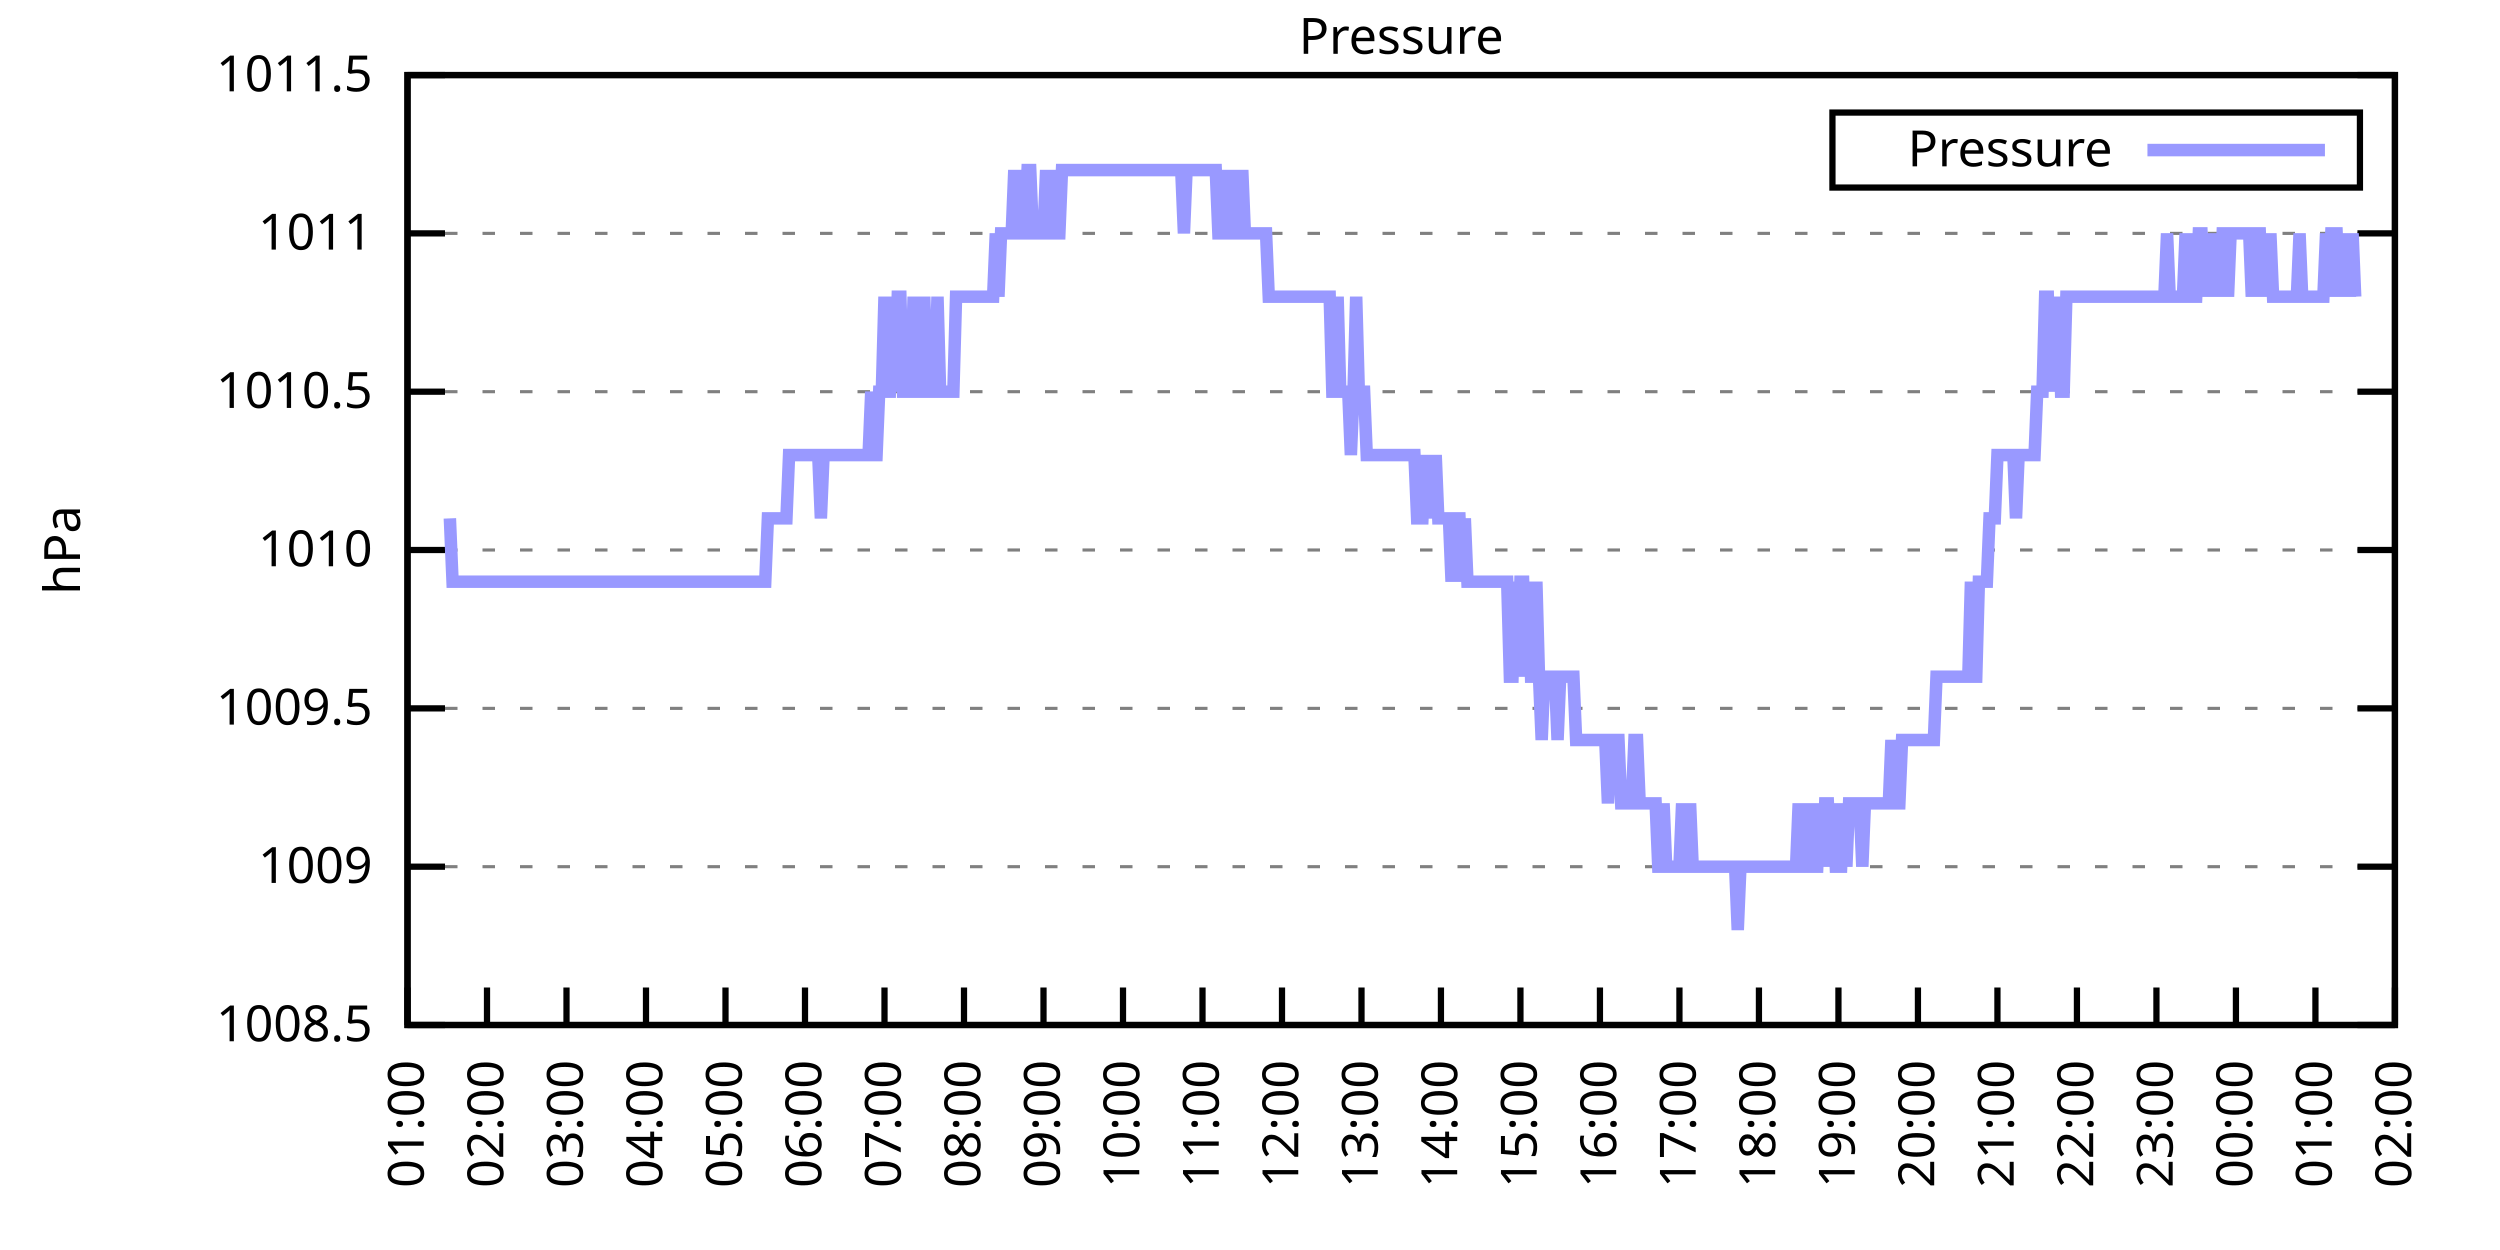
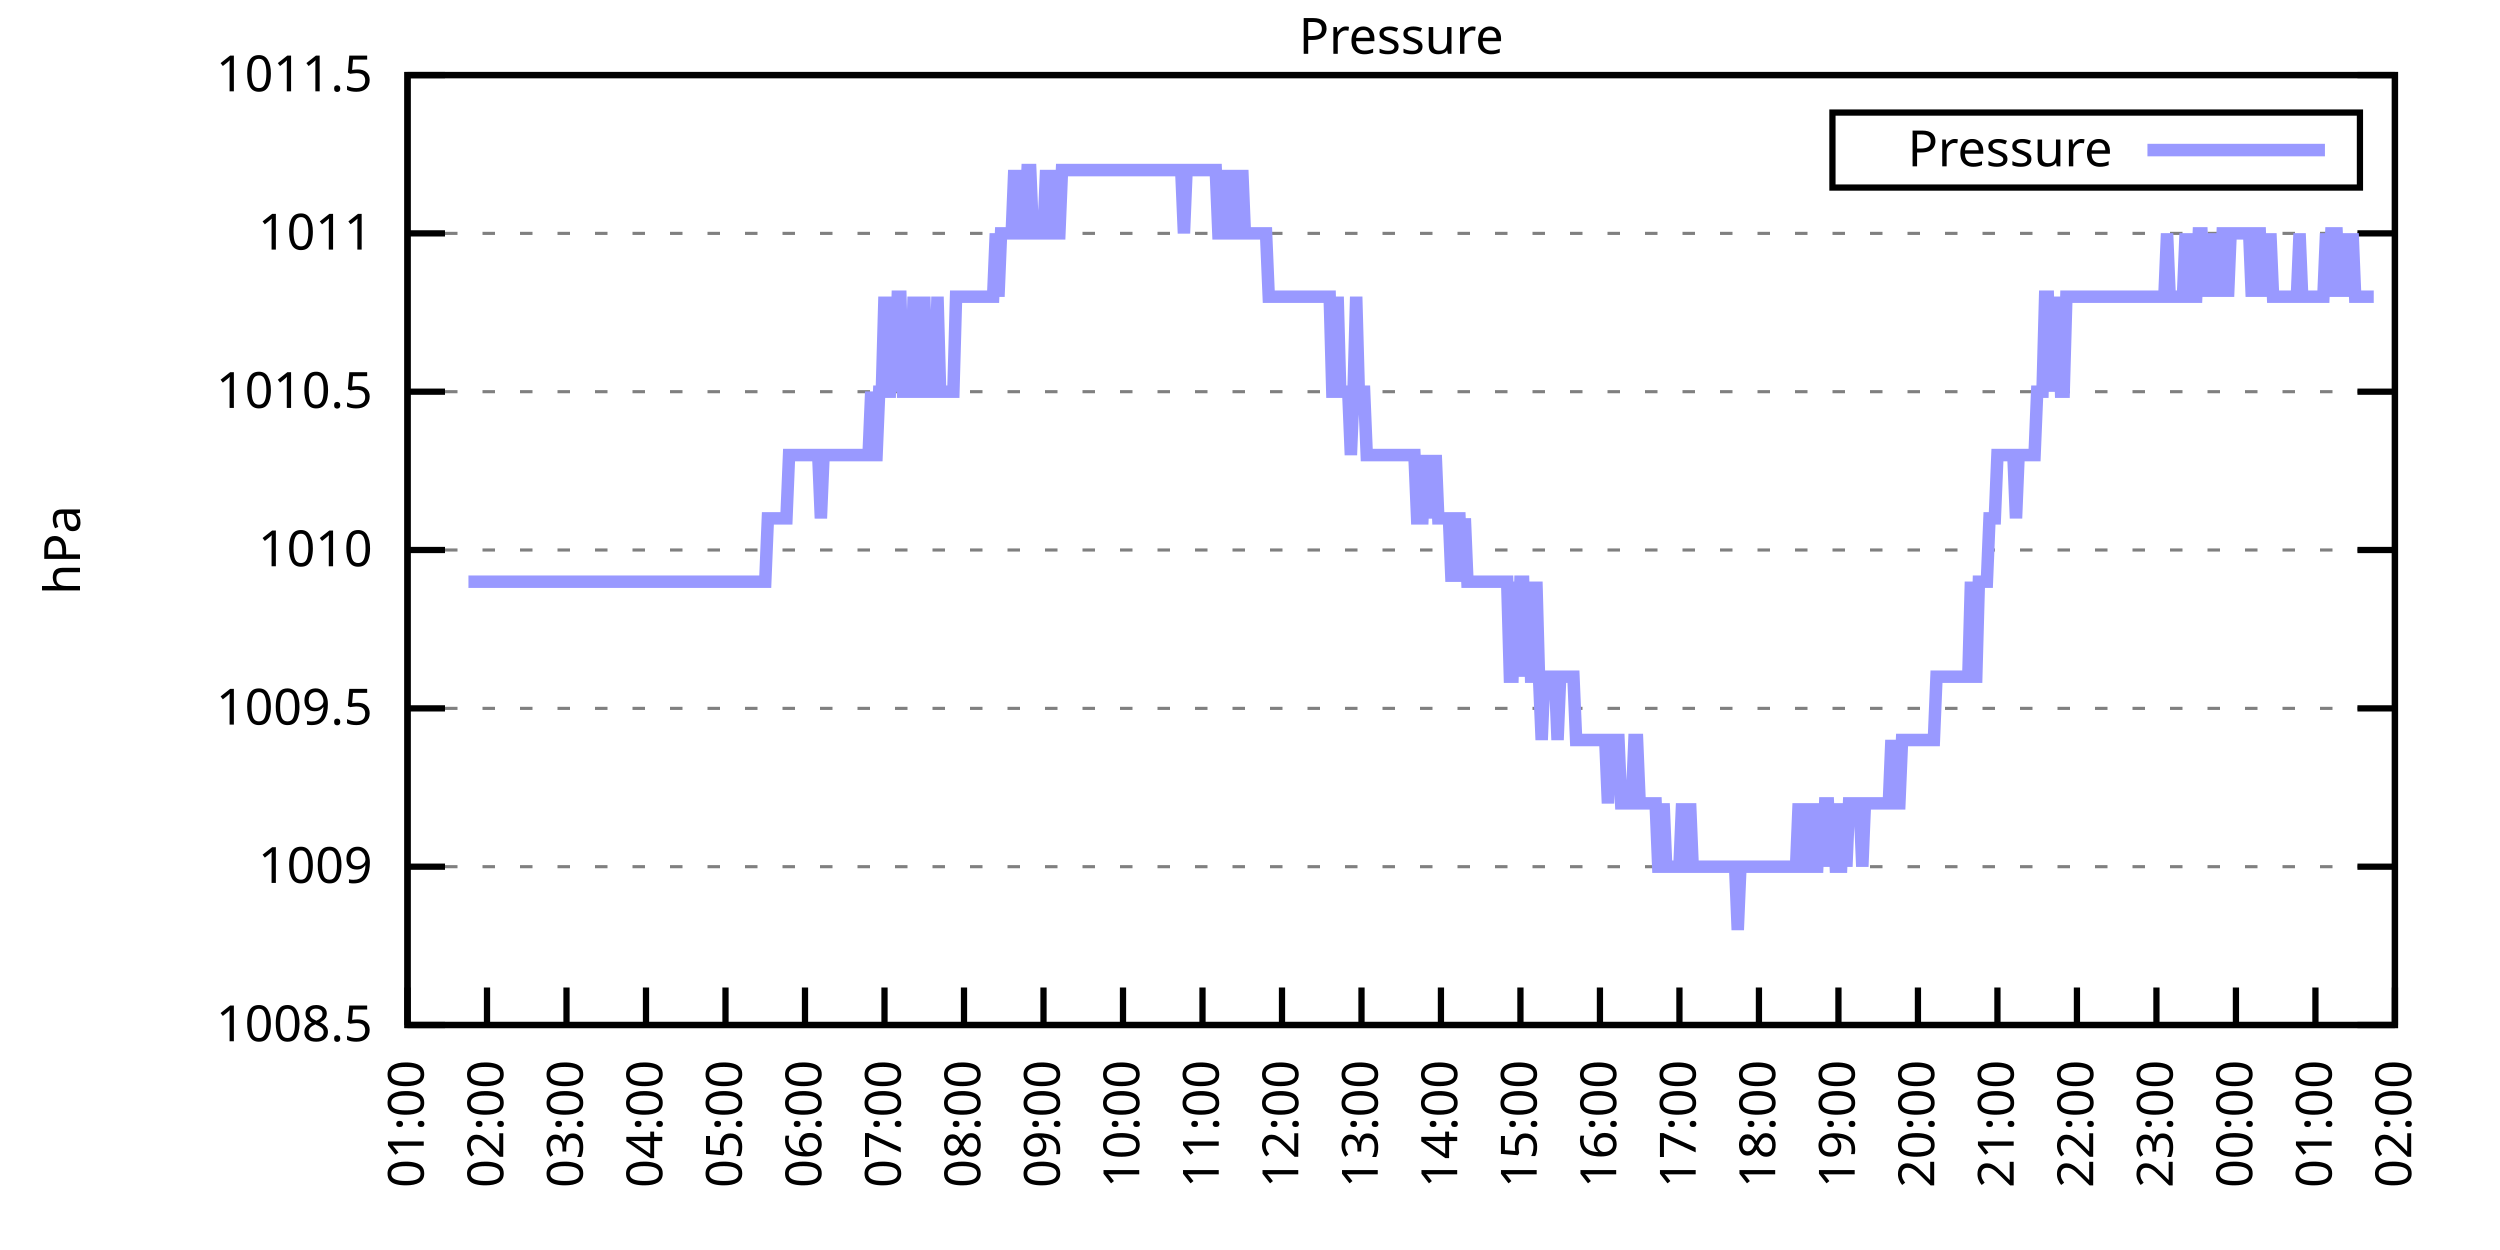
<svg xmlns="http://www.w3.org/2000/svg" xmlns:xlink="http://www.w3.org/1999/xlink" width="400" height="200" viewBox="0 0 400 200">
  <g id="gnuplot_canvas">
    <rect x="0" y="0" width="400" height="200" fill="none" />
    <defs>
      <circle id="gpDot" r="0.5" stroke-width="0.5" stroke="currentColor" />
      <path id="gpPt0" stroke-width="0.333" stroke="currentColor" d="M-1,0 h2 M0,-1 v2" />
      <path id="gpPt1" stroke-width="0.333" stroke="currentColor" d="M-1,-1 L1,1 M1,-1 L-1,1" />
      <path id="gpPt2" stroke-width="0.333" stroke="currentColor" d="M-1,0 L1,0 M0,-1 L0,1 M-1,-1 L1,1 M-1,1 L1,-1" />
      <rect id="gpPt3" stroke-width="0.333" stroke="currentColor" x="-1" y="-1" width="2" height="2" />
      <rect id="gpPt4" stroke-width="0.333" stroke="currentColor" fill="currentColor" x="-1" y="-1" width="2" height="2" />
      <circle id="gpPt5" stroke-width="0.333" stroke="currentColor" cx="0" cy="0" r="1" />
      <use xlink:href="#gpPt5" id="gpPt6" fill="currentColor" stroke="none" />
      <path id="gpPt7" stroke-width="0.333" stroke="currentColor" d="M0,-1.33 L-1.33,0.67 L1.33,0.67 z" />
      <use xlink:href="#gpPt7" id="gpPt8" fill="currentColor" stroke="none" />
      <use xlink:href="#gpPt7" id="gpPt9" stroke="currentColor" transform="rotate(180)" />
      <use xlink:href="#gpPt9" id="gpPt10" fill="currentColor" stroke="none" />
      <use xlink:href="#gpPt3" id="gpPt11" stroke="currentColor" transform="rotate(45)" />
      <use xlink:href="#gpPt11" id="gpPt12" fill="currentColor" stroke="none" />
      <path id="gpPt13" stroke-width="0.333" stroke="currentColor" d="M0,1.330 L1.265,0.411 L0.782,-1.067 L-0.782,-1.076 L-1.265,0.411 z" />
      <use xlink:href="#gpPt13" id="gpPt14" fill="currentColor" stroke="none" />
      <filter id="textbox" filterUnits="objectBoundingBox" x="0" y="0" height="1" width="1">
        <feFlood flood-color="white" flood-opacity="1" result="bgnd" />
        <feComposite in="SourceGraphic" in2="bgnd" operator="atop" />
      </filter>
      <filter id="greybox" filterUnits="objectBoundingBox" x="0" y="0" height="1" width="1">
        <feFlood flood-color="lightgrey" flood-opacity="1" result="grey" />
        <feComposite in="SourceGraphic" in2="grey" operator="atop" />
      </filter>
    </defs>
    <g fill="none" color="white" stroke="currentColor" stroke-width="1.00" stroke-linecap="butt" stroke-linejoin="miter">
</g>
    <g fill="none" color="black" stroke="currentColor" stroke-width="1.00" stroke-linecap="butt" stroke-linejoin="miter">
      <g stroke="none" shape-rendering="crispEdges">
        <polygon fill="rgb(255, 255, 255)" points="65.20,164.00 383.18,164.00 383.18,12.02 65.20,12.02 " />
      </g>
    </g>
    <g fill="none" color="black" stroke="currentColor" stroke-width="1.00" stroke-linecap="butt" stroke-linejoin="miter">
</g>
    <g fill="none" color="black" stroke="black" stroke-width="0.50" stroke-linecap="butt" stroke-linejoin="miter">
</g>
    <g fill="none" color="gray" stroke="currentColor" stroke-width="0.50" stroke-linecap="butt" stroke-linejoin="miter">
      <path stroke="gray" stroke-dasharray="2,4" class="gridline" d="M65.20,164.00 L383.19,164.00  " />
    </g>
    <g fill="none" color="gray" stroke="gray" stroke-width="1.00" stroke-linecap="butt" stroke-linejoin="miter">
</g>
    <g fill="none" color="black" stroke="currentColor" stroke-width="1.00" stroke-linecap="butt" stroke-linejoin="miter">
      <path stroke="black" d="M65.20,164.00 L71.20,164.00 M383.19,164.00 L377.19,164.00  " />
      <g transform="translate(59.60,166.60)" stroke="none" fill="black" font-family="Sans" font-size="8.00" text-anchor="end">
        <text>
          <tspan font-family="Sans"> 1008.5</tspan>
        </text>
      </g>
    </g>
    <g fill="none" color="black" stroke="currentColor" stroke-width="1.00" stroke-linecap="butt" stroke-linejoin="miter">
</g>
    <g fill="none" color="black" stroke="black" stroke-width="0.50" stroke-linecap="butt" stroke-linejoin="miter">
</g>
    <g fill="none" color="gray" stroke="currentColor" stroke-width="0.50" stroke-linecap="butt" stroke-linejoin="miter">
      <path stroke="gray" stroke-dasharray="2,4" class="gridline" d="M65.20,138.67 L383.19,138.67  " />
    </g>
    <g fill="none" color="gray" stroke="gray" stroke-width="1.00" stroke-linecap="butt" stroke-linejoin="miter">
</g>
    <g fill="none" color="black" stroke="currentColor" stroke-width="1.00" stroke-linecap="butt" stroke-linejoin="miter">
      <path stroke="black" d="M65.20,138.67 L71.20,138.67 M383.19,138.67 L377.19,138.67  " />
      <g transform="translate(59.60,141.27)" stroke="none" fill="black" font-family="Sans" font-size="8.00" text-anchor="end">
        <text>
          <tspan font-family="Sans"> 1009</tspan>
        </text>
      </g>
    </g>
    <g fill="none" color="black" stroke="currentColor" stroke-width="1.00" stroke-linecap="butt" stroke-linejoin="miter">
</g>
    <g fill="none" color="black" stroke="black" stroke-width="0.50" stroke-linecap="butt" stroke-linejoin="miter">
</g>
    <g fill="none" color="gray" stroke="currentColor" stroke-width="0.50" stroke-linecap="butt" stroke-linejoin="miter">
      <path stroke="gray" stroke-dasharray="2,4" class="gridline" d="M65.20,113.34 L383.19,113.34  " />
    </g>
    <g fill="none" color="gray" stroke="gray" stroke-width="1.00" stroke-linecap="butt" stroke-linejoin="miter">
</g>
    <g fill="none" color="black" stroke="currentColor" stroke-width="1.00" stroke-linecap="butt" stroke-linejoin="miter">
      <path stroke="black" d="M65.20,113.34 L71.20,113.34 M383.19,113.34 L377.19,113.34  " />
      <g transform="translate(59.60,115.94)" stroke="none" fill="black" font-family="Sans" font-size="8.00" text-anchor="end">
        <text>
          <tspan font-family="Sans"> 1009.5</tspan>
        </text>
      </g>
    </g>
    <g fill="none" color="black" stroke="currentColor" stroke-width="1.00" stroke-linecap="butt" stroke-linejoin="miter">
</g>
    <g fill="none" color="black" stroke="black" stroke-width="0.50" stroke-linecap="butt" stroke-linejoin="miter">
</g>
    <g fill="none" color="gray" stroke="currentColor" stroke-width="0.50" stroke-linecap="butt" stroke-linejoin="miter">
      <path stroke="gray" stroke-dasharray="2,4" class="gridline" d="M65.20,88.00 L383.19,88.00  " />
    </g>
    <g fill="none" color="gray" stroke="gray" stroke-width="1.00" stroke-linecap="butt" stroke-linejoin="miter">
</g>
    <g fill="none" color="black" stroke="currentColor" stroke-width="1.00" stroke-linecap="butt" stroke-linejoin="miter">
      <path stroke="black" d="M65.20,88.00 L71.20,88.00 M383.19,88.00 L377.19,88.00  " />
      <g transform="translate(59.60,90.60)" stroke="none" fill="black" font-family="Sans" font-size="8.00" text-anchor="end">
        <text>
          <tspan font-family="Sans"> 1010</tspan>
        </text>
      </g>
    </g>
    <g fill="none" color="black" stroke="currentColor" stroke-width="1.00" stroke-linecap="butt" stroke-linejoin="miter">
</g>
    <g fill="none" color="black" stroke="black" stroke-width="0.50" stroke-linecap="butt" stroke-linejoin="miter">
</g>
    <g fill="none" color="gray" stroke="currentColor" stroke-width="0.50" stroke-linecap="butt" stroke-linejoin="miter">
      <path stroke="gray" stroke-dasharray="2,4" class="gridline" d="M65.20,62.67 L383.19,62.67  " />
    </g>
    <g fill="none" color="gray" stroke="gray" stroke-width="1.00" stroke-linecap="butt" stroke-linejoin="miter">
</g>
    <g fill="none" color="black" stroke="currentColor" stroke-width="1.00" stroke-linecap="butt" stroke-linejoin="miter">
      <path stroke="black" d="M65.20,62.67 L71.20,62.67 M383.19,62.67 L377.19,62.67  " />
      <g transform="translate(59.60,65.27)" stroke="none" fill="black" font-family="Sans" font-size="8.00" text-anchor="end">
        <text>
          <tspan font-family="Sans"> 1010.5</tspan>
        </text>
      </g>
    </g>
    <g fill="none" color="black" stroke="currentColor" stroke-width="1.00" stroke-linecap="butt" stroke-linejoin="miter">
</g>
    <g fill="none" color="black" stroke="black" stroke-width="0.50" stroke-linecap="butt" stroke-linejoin="miter">
</g>
    <g fill="none" color="gray" stroke="currentColor" stroke-width="0.50" stroke-linecap="butt" stroke-linejoin="miter">
      <path stroke="gray" stroke-dasharray="2,4" class="gridline" d="M65.20,37.34 L383.19,37.34  " />
    </g>
    <g fill="none" color="gray" stroke="gray" stroke-width="1.00" stroke-linecap="butt" stroke-linejoin="miter">
</g>
    <g fill="none" color="black" stroke="currentColor" stroke-width="1.00" stroke-linecap="butt" stroke-linejoin="miter">
      <path stroke="black" d="M65.20,37.34 L71.20,37.34 M383.19,37.34 L377.19,37.34  " />
      <g transform="translate(59.60,39.94)" stroke="none" fill="black" font-family="Sans" font-size="8.00" text-anchor="end">
        <text>
          <tspan font-family="Sans"> 1011</tspan>
        </text>
      </g>
    </g>
    <g fill="none" color="black" stroke="currentColor" stroke-width="1.00" stroke-linecap="butt" stroke-linejoin="miter">
</g>
    <g fill="none" color="black" stroke="black" stroke-width="0.50" stroke-linecap="butt" stroke-linejoin="miter">
</g>
    <g fill="none" color="gray" stroke="currentColor" stroke-width="0.50" stroke-linecap="butt" stroke-linejoin="miter">
      <path stroke="gray" stroke-dasharray="2,4" class="gridline" d="M65.20,12.01 L383.19,12.01  " />
    </g>
    <g fill="none" color="gray" stroke="gray" stroke-width="1.00" stroke-linecap="butt" stroke-linejoin="miter">
</g>
    <g fill="none" color="black" stroke="currentColor" stroke-width="1.00" stroke-linecap="butt" stroke-linejoin="miter">
      <path stroke="black" d="M65.20,12.01 L71.20,12.01 M383.19,12.01 L377.19,12.01  " />
      <g transform="translate(59.60,14.61)" stroke="none" fill="black" font-family="Sans" font-size="8.00" text-anchor="end">
        <text>
          <tspan font-family="Sans"> 1011.5</tspan>
        </text>
      </g>
    </g>
    <g fill="none" color="black" stroke="currentColor" stroke-width="1.00" stroke-linecap="butt" stroke-linejoin="miter">
      <path stroke="black" d="M65.20,164.00 L65.20,158.00  " />
      <g transform="translate(67.80,169.60) rotate(270.00)" stroke="none" fill="black" font-family="Sans" font-size="8.00" text-anchor="end">
        <text>
          <tspan font-family="Sans">01:00</tspan>
        </text>
      </g>
    </g>
    <g fill="none" color="black" stroke="currentColor" stroke-width="1.00" stroke-linecap="butt" stroke-linejoin="miter">
      <path stroke="black" d="M77.92,164.00 L77.92,158.00  " />
      <g transform="translate(80.52,169.60) rotate(270.00)" stroke="none" fill="black" font-family="Sans" font-size="8.00" text-anchor="end">
        <text>
          <tspan font-family="Sans">02:00</tspan>
        </text>
      </g>
    </g>
    <g fill="none" color="black" stroke="currentColor" stroke-width="1.00" stroke-linecap="butt" stroke-linejoin="miter">
      <path stroke="black" d="M90.64,164.00 L90.64,158.00  " />
      <g transform="translate(93.24,169.60) rotate(270.00)" stroke="none" fill="black" font-family="Sans" font-size="8.00" text-anchor="end">
        <text>
          <tspan font-family="Sans">03:00</tspan>
        </text>
      </g>
    </g>
    <g fill="none" color="black" stroke="currentColor" stroke-width="1.00" stroke-linecap="butt" stroke-linejoin="miter">
      <path stroke="black" d="M103.36,164.00 L103.36,158.00  " />
      <g transform="translate(105.96,169.60) rotate(270.00)" stroke="none" fill="black" font-family="Sans" font-size="8.00" text-anchor="end">
        <text>
          <tspan font-family="Sans">04:00</tspan>
        </text>
      </g>
    </g>
    <g fill="none" color="black" stroke="currentColor" stroke-width="1.00" stroke-linecap="butt" stroke-linejoin="miter">
      <path stroke="black" d="M116.08,164.00 L116.08,158.00  " />
      <g transform="translate(118.68,169.60) rotate(270.00)" stroke="none" fill="black" font-family="Sans" font-size="8.00" text-anchor="end">
        <text>
          <tspan font-family="Sans">05:00</tspan>
        </text>
      </g>
    </g>
    <g fill="none" color="black" stroke="currentColor" stroke-width="1.00" stroke-linecap="butt" stroke-linejoin="miter">
      <path stroke="black" d="M128.80,164.00 L128.80,158.00  " />
      <g transform="translate(131.40,169.60) rotate(270.00)" stroke="none" fill="black" font-family="Sans" font-size="8.00" text-anchor="end">
        <text>
          <tspan font-family="Sans">06:00</tspan>
        </text>
      </g>
    </g>
    <g fill="none" color="black" stroke="currentColor" stroke-width="1.00" stroke-linecap="butt" stroke-linejoin="miter">
      <path stroke="black" d="M141.52,164.00 L141.52,158.00  " />
      <g transform="translate(144.12,169.60) rotate(270.00)" stroke="none" fill="black" font-family="Sans" font-size="8.00" text-anchor="end">
        <text>
          <tspan font-family="Sans">07:00</tspan>
        </text>
      </g>
    </g>
    <g fill="none" color="black" stroke="currentColor" stroke-width="1.00" stroke-linecap="butt" stroke-linejoin="miter">
      <path stroke="black" d="M154.24,164.00 L154.24,158.00  " />
      <g transform="translate(156.84,169.60) rotate(270.00)" stroke="none" fill="black" font-family="Sans" font-size="8.00" text-anchor="end">
        <text>
          <tspan font-family="Sans">08:00</tspan>
        </text>
      </g>
    </g>
    <g fill="none" color="black" stroke="currentColor" stroke-width="1.00" stroke-linecap="butt" stroke-linejoin="miter">
      <path stroke="black" d="M166.96,164.00 L166.96,158.00  " />
      <g transform="translate(169.56,169.60) rotate(270.00)" stroke="none" fill="black" font-family="Sans" font-size="8.00" text-anchor="end">
        <text>
          <tspan font-family="Sans">09:00</tspan>
        </text>
      </g>
    </g>
    <g fill="none" color="black" stroke="currentColor" stroke-width="1.00" stroke-linecap="butt" stroke-linejoin="miter">
      <path stroke="black" d="M179.68,164.00 L179.68,158.00  " />
      <g transform="translate(182.28,169.60) rotate(270.00)" stroke="none" fill="black" font-family="Sans" font-size="8.00" text-anchor="end">
        <text>
          <tspan font-family="Sans">10:00</tspan>
        </text>
      </g>
    </g>
    <g fill="none" color="black" stroke="currentColor" stroke-width="1.00" stroke-linecap="butt" stroke-linejoin="miter">
      <path stroke="black" d="M192.40,164.00 L192.40,158.00  " />
      <g transform="translate(195.00,169.60) rotate(270.00)" stroke="none" fill="black" font-family="Sans" font-size="8.00" text-anchor="end">
        <text>
          <tspan font-family="Sans">11:00</tspan>
        </text>
      </g>
    </g>
    <g fill="none" color="black" stroke="currentColor" stroke-width="1.00" stroke-linecap="butt" stroke-linejoin="miter">
      <path stroke="black" d="M205.12,164.00 L205.12,158.00  " />
      <g transform="translate(207.72,169.60) rotate(270.00)" stroke="none" fill="black" font-family="Sans" font-size="8.00" text-anchor="end">
        <text>
          <tspan font-family="Sans">12:00</tspan>
        </text>
      </g>
    </g>
    <g fill="none" color="black" stroke="currentColor" stroke-width="1.00" stroke-linecap="butt" stroke-linejoin="miter">
      <path stroke="black" d="M217.84,164.00 L217.84,158.00  " />
      <g transform="translate(220.44,169.60) rotate(270.00)" stroke="none" fill="black" font-family="Sans" font-size="8.00" text-anchor="end">
        <text>
          <tspan font-family="Sans">13:00</tspan>
        </text>
      </g>
    </g>
    <g fill="none" color="black" stroke="currentColor" stroke-width="1.00" stroke-linecap="butt" stroke-linejoin="miter">
      <path stroke="black" d="M230.55,164.00 L230.55,158.00  " />
      <g transform="translate(233.15,169.60) rotate(270.00)" stroke="none" fill="black" font-family="Sans" font-size="8.00" text-anchor="end">
        <text>
          <tspan font-family="Sans">14:00</tspan>
        </text>
      </g>
    </g>
    <g fill="none" color="black" stroke="currentColor" stroke-width="1.00" stroke-linecap="butt" stroke-linejoin="miter">
      <path stroke="black" d="M243.27,164.00 L243.27,158.00  " />
      <g transform="translate(245.87,169.60) rotate(270.00)" stroke="none" fill="black" font-family="Sans" font-size="8.00" text-anchor="end">
        <text>
          <tspan font-family="Sans">15:00</tspan>
        </text>
      </g>
    </g>
    <g fill="none" color="black" stroke="currentColor" stroke-width="1.00" stroke-linecap="butt" stroke-linejoin="miter">
      <path stroke="black" d="M255.99,164.00 L255.99,158.00  " />
      <g transform="translate(258.59,169.60) rotate(270.00)" stroke="none" fill="black" font-family="Sans" font-size="8.00" text-anchor="end">
        <text>
          <tspan font-family="Sans">16:00</tspan>
        </text>
      </g>
    </g>
    <g fill="none" color="black" stroke="currentColor" stroke-width="1.00" stroke-linecap="butt" stroke-linejoin="miter">
      <path stroke="black" d="M268.71,164.00 L268.71,158.00  " />
      <g transform="translate(271.31,169.60) rotate(270.00)" stroke="none" fill="black" font-family="Sans" font-size="8.00" text-anchor="end">
        <text>
          <tspan font-family="Sans">17:00</tspan>
        </text>
      </g>
    </g>
    <g fill="none" color="black" stroke="currentColor" stroke-width="1.00" stroke-linecap="butt" stroke-linejoin="miter">
      <path stroke="black" d="M281.43,164.00 L281.43,158.00  " />
      <g transform="translate(284.03,169.60) rotate(270.00)" stroke="none" fill="black" font-family="Sans" font-size="8.00" text-anchor="end">
        <text>
          <tspan font-family="Sans">18:00</tspan>
        </text>
      </g>
    </g>
    <g fill="none" color="black" stroke="currentColor" stroke-width="1.00" stroke-linecap="butt" stroke-linejoin="miter">
      <path stroke="black" d="M294.15,164.00 L294.15,158.00  " />
      <g transform="translate(296.75,169.60) rotate(270.00)" stroke="none" fill="black" font-family="Sans" font-size="8.00" text-anchor="end">
        <text>
          <tspan font-family="Sans">19:00</tspan>
        </text>
      </g>
    </g>
    <g fill="none" color="black" stroke="currentColor" stroke-width="1.00" stroke-linecap="butt" stroke-linejoin="miter">
      <path stroke="black" d="M306.87,164.00 L306.87,158.00  " />
      <g transform="translate(309.47,169.60) rotate(270.00)" stroke="none" fill="black" font-family="Sans" font-size="8.00" text-anchor="end">
        <text>
          <tspan font-family="Sans">20:00</tspan>
        </text>
      </g>
    </g>
    <g fill="none" color="black" stroke="currentColor" stroke-width="1.00" stroke-linecap="butt" stroke-linejoin="miter">
      <path stroke="black" d="M319.59,164.00 L319.59,158.00  " />
      <g transform="translate(322.19,169.60) rotate(270.00)" stroke="none" fill="black" font-family="Sans" font-size="8.00" text-anchor="end">
        <text>
          <tspan font-family="Sans">21:00</tspan>
        </text>
      </g>
    </g>
    <g fill="none" color="black" stroke="currentColor" stroke-width="1.00" stroke-linecap="butt" stroke-linejoin="miter">
      <path stroke="black" d="M332.31,164.00 L332.31,158.00  " />
      <g transform="translate(334.91,169.60) rotate(270.00)" stroke="none" fill="black" font-family="Sans" font-size="8.00" text-anchor="end">
        <text>
          <tspan font-family="Sans">22:00</tspan>
        </text>
      </g>
    </g>
    <g fill="none" color="black" stroke="currentColor" stroke-width="1.00" stroke-linecap="butt" stroke-linejoin="miter">
      <path stroke="black" d="M345.03,164.00 L345.03,158.00  " />
      <g transform="translate(347.63,169.60) rotate(270.00)" stroke="none" fill="black" font-family="Sans" font-size="8.00" text-anchor="end">
        <text>
          <tspan font-family="Sans">23:00</tspan>
        </text>
      </g>
    </g>
    <g fill="none" color="black" stroke="currentColor" stroke-width="1.00" stroke-linecap="butt" stroke-linejoin="miter">
      <path stroke="black" d="M357.75,164.00 L357.75,158.00  " />
      <g transform="translate(360.35,169.60) rotate(270.00)" stroke="none" fill="black" font-family="Sans" font-size="8.00" text-anchor="end">
        <text>
          <tspan font-family="Sans">00:00</tspan>
        </text>
      </g>
    </g>
    <g fill="none" color="black" stroke="currentColor" stroke-width="1.00" stroke-linecap="butt" stroke-linejoin="miter">
      <path stroke="black" d="M370.47,164.00 L370.47,158.00  " />
      <g transform="translate(373.07,169.60) rotate(270.00)" stroke="none" fill="black" font-family="Sans" font-size="8.00" text-anchor="end">
        <text>
          <tspan font-family="Sans">01:00</tspan>
        </text>
      </g>
    </g>
    <g fill="none" color="black" stroke="currentColor" stroke-width="1.00" stroke-linecap="butt" stroke-linejoin="miter">
      <path stroke="black" d="M383.19,164.00 L383.19,158.00  " />
      <g transform="translate(385.79,169.60) rotate(270.00)" stroke="none" fill="black" font-family="Sans" font-size="8.00" text-anchor="end">
        <text>
          <tspan font-family="Sans">02:00</tspan>
        </text>
      </g>
    </g>
    <g fill="none" color="black" stroke="currentColor" stroke-width="1.00" stroke-linecap="butt" stroke-linejoin="miter">
</g>
    <g fill="none" color="black" stroke="currentColor" stroke-width="1.00" stroke-linecap="butt" stroke-linejoin="miter">
      <path stroke="black" d="M65.20,12.01 L65.20,164.00 L383.19,164.00 L383.19,12.01 L65.20,12.01 Z  " />
    </g>
    <g fill="none" color="black" stroke="currentColor" stroke-width="1.00" stroke-linecap="butt" stroke-linejoin="miter">
</g>
    <g fill="none" color="black" stroke="currentColor" stroke-width="1.00" stroke-linecap="butt" stroke-linejoin="miter">
      <path stroke="black" d="M293.19,30.01 L293.19,18.01 L377.59,18.01 L377.59,30.01 L293.19,30.01 Z  " />
    </g>
    <g id="Pressure_plot_1">
      <g fill="none" color="white" stroke="black" stroke-width="2.00" stroke-linecap="butt" stroke-linejoin="miter">
</g>
      <g fill="none" color="black" stroke="currentColor" stroke-width="2.00" stroke-linecap="butt" stroke-linejoin="miter">
        <g transform="translate(337.99,26.61)" stroke="none" fill="black" font-family="Sans" font-size="8.00" text-anchor="end">
          <text>
            <tspan font-family="Sans">Pressure</tspan>
          </text>
        </g>
      </g>
      <g fill="none" color="black" stroke="currentColor" stroke-width="2.00" stroke-linecap="butt" stroke-linejoin="miter">
-         <path stroke="rgb(153, 153, 255)" d="M343.59,24.01 L371.99,24.01 M71.98,82.94 L72.41,93.07 L72.83,93.07 L73.26,93.07 L73.68,93.07 L74.10,93.07   L74.53,93.07 L74.95,93.07 L75.38,93.07 L75.80,93.07 L76.22,93.07 L76.65,93.07 L77.07,93.07 L77.50,93.07   L77.92,93.07 L78.34,93.07 L78.77,93.07 L79.19,93.07 L79.62,93.07 L80.04,93.07 L80.46,93.07 L80.89,93.07   L81.31,93.07 L81.74,93.07 L82.16,93.07 L82.58,93.07 L83.01,93.07 L83.43,93.07 L83.86,93.07 L84.28,93.07   L84.70,93.07 L85.13,93.07 L85.55,93.07 L85.98,93.07 L86.40,93.07 L86.82,93.07 L87.25,93.07 L87.67,93.07   L88.10,93.07 L88.52,93.07 L88.94,93.07 L89.37,93.07 L89.79,93.07 L90.22,93.07 L90.64,93.07 L91.06,93.07   L91.49,93.07 L91.91,93.07 L92.34,93.07 L92.76,93.07 L93.18,93.07 L93.61,93.07 L94.03,93.07 L94.46,93.07   L94.88,93.07 L95.30,93.07 L95.73,93.07 L96.15,93.07 L96.58,93.07 L97.00,93.07 L97.42,93.07 L97.85,93.07   L98.27,93.07 L98.69,93.07 L99.12,93.07 L99.54,93.07 L99.97,93.07 L100.39,93.07 L100.81,93.07 L101.24,93.07   L101.66,93.07 L102.09,93.07 L102.51,93.07 L102.93,93.07 L103.36,93.07 L103.78,93.07 L104.21,93.07 L104.63,93.07   L105.05,93.07 L105.48,93.07 L105.90,93.07 L106.33,93.07 L106.75,93.07 L107.17,93.07 L107.60,93.07 L108.02,93.07   L108.45,93.07 L108.87,93.07 L109.29,93.07 L109.72,93.07 L110.14,93.07 L110.57,93.07 L110.99,93.07 L111.41,93.07   L111.84,93.07 L112.26,93.07 L112.69,93.07 L113.11,93.07 L113.53,93.07 L113.96,93.07 L114.38,93.07 L114.81,93.07   L115.23,93.07 L115.65,93.07 L116.08,93.07 L116.50,93.07 L116.93,93.07 L117.35,93.07 L117.77,93.07 L118.20,93.07   L118.62,93.07 L119.05,93.07 L119.47,93.07 L119.89,93.07 L120.32,93.07 L120.74,93.07 L121.17,93.07 L121.59,93.07   L122.01,93.07 L122.44,93.07 L122.86,82.94 L123.29,82.94 L123.71,82.94 L124.13,82.94 L124.56,82.94 L124.98,82.94   L125.41,82.94 L125.83,82.94 L126.25,72.81 L126.68,72.81 L127.10,72.81 L127.53,72.81 L127.95,72.81 L128.37,72.81   L128.80,72.81 L129.22,72.81 L129.65,72.81 L130.07,72.81 L130.49,72.81 L130.92,72.81 L131.34,82.94 L131.77,72.81   L132.19,72.81 L132.61,72.81 L133.04,72.81 L133.46,72.81 L133.89,72.81 L134.31,72.81 L134.73,72.81 L135.16,72.81   L135.58,72.81 L136.01,72.81 L136.43,72.81 L136.85,72.81 L137.28,72.81 L137.70,72.81 L138.13,72.81 L138.55,72.81   L138.97,72.81 L139.40,62.67 L139.82,72.81 L140.25,72.81 L140.67,62.67 L141.09,62.67 L141.52,47.47 L141.94,62.67   L142.37,62.67 L142.79,47.47 L143.21,62.67 L143.64,47.47 L144.06,47.47 L144.49,62.67 L144.91,62.67 L145.33,62.67   L145.76,62.67 L146.18,47.47 L146.61,62.67 L147.03,62.67 L147.45,62.67 L147.88,47.47 L148.30,62.67 L148.73,62.67   L149.15,62.67 L149.57,62.67 L150.00,47.47 L150.42,62.67 L150.85,62.67 L151.27,62.67 L151.69,62.67 L152.12,62.67   L152.54,62.67 L152.97,47.47 L153.39,47.47 L153.81,47.47 L154.24,47.47 L154.66,47.47 L155.09,47.47 L155.51,47.47   L155.93,47.47 L156.36,47.47 L156.78,47.47 L157.21,47.47 L157.63,47.47 L158.05,47.47 L158.48,47.47 L158.90,47.47   L159.33,37.34 L159.75,47.47 L160.17,37.34 L160.60,37.34 L161.02,37.34 L161.44,37.34 L161.87,37.34 L162.29,27.21   L162.72,37.34 L163.14,27.21 L163.56,37.34 L163.99,37.34 L164.41,27.21 L164.84,27.21 L165.26,37.34 L165.68,37.34   L166.11,37.34 L166.53,37.34 L166.96,37.34 L167.38,27.21 L167.80,37.34 L168.23,37.34 L168.65,27.21 L169.08,37.34   L169.50,37.34 L169.92,27.21 L170.35,27.21 L170.77,27.21 L171.20,27.21 L171.62,27.21 L172.04,27.21 L172.47,27.21   L172.89,27.21 L173.32,27.21 L173.74,27.21 L174.16,27.21 L174.59,27.21 L175.01,27.21 L175.44,27.21 L175.86,27.21   L176.28,27.21 L176.71,27.21 L177.13,27.21 L177.56,27.21 L177.98,27.21 L178.40,27.21 L178.83,27.21 L179.25,27.21   L179.68,27.21 L180.10,27.21 L180.52,27.21 L180.95,27.21 L181.37,27.21 L181.80,27.21 L182.22,27.21 L182.64,27.21   L183.07,27.21 L183.49,27.21 L183.92,27.21 L184.34,27.21 L184.76,27.21 L185.19,27.21 L185.61,27.21 L186.04,27.21   L186.46,27.21 L186.88,27.21 L187.31,27.21 L187.73,27.21 L188.16,27.21 L188.58,27.21 L189.00,27.21 L189.43,37.34   L189.85,27.21 L190.28,27.21 L190.70,27.21 L191.12,27.21 L191.55,27.21 L191.97,27.21 L192.40,27.21 L192.82,27.21   L193.24,27.21 L193.67,27.21 L194.09,27.21 L194.52,27.21 L194.94,37.34 L195.36,37.34 L195.79,37.34 L196.21,27.21   L196.64,37.34 L197.06,37.34 L197.48,27.21 L197.91,37.34 L198.33,37.34 L198.76,27.21 L199.18,37.34 L199.60,37.34   L200.03,37.34 L200.45,37.34 L200.88,37.34 L201.30,37.34 L201.72,37.34 L202.15,37.34 L202.57,37.34 L203.00,47.47   L203.42,47.47 L203.84,47.47 L204.27,47.47 L204.69,47.47 L205.12,47.47 L205.54,47.47 L205.96,47.47 L206.39,47.47   L206.81,47.47 L207.24,47.47 L207.66,47.47 L208.08,47.47 L208.51,47.47 L208.93,47.47 L209.36,47.47 L209.78,47.47   L210.20,47.47 L210.63,47.47 L211.05,47.47 L211.48,47.47 L211.90,47.47 L212.32,47.47 L212.75,47.47 L213.17,62.67   L213.60,62.67 L214.02,47.47 L214.44,62.67 L214.87,62.67 L215.29,62.67 L215.72,62.67 L216.14,72.81 L216.56,62.67   L216.99,47.47 L217.41,62.67 L217.84,62.67 L218.26,62.67 L218.68,72.81 L219.11,72.81 L219.53,72.81 L219.96,72.81   L220.38,72.81 L220.80,72.81 L221.23,72.81 L221.65,72.81 L222.08,72.81 L222.50,72.81 L222.92,72.81 L223.35,72.81   L223.77,72.81 L224.20,72.81 L224.62,72.81 L225.04,72.81 L225.47,72.81 L225.89,72.81 L226.31,72.81 L226.74,82.94   L227.16,82.94 L227.59,82.94 L228.01,72.81 L228.43,82.94 L228.86,72.81 L229.28,82.94 L229.71,72.81 L230.13,82.94   L230.55,82.94 L230.98,82.94 L231.40,82.94 L231.83,82.94 L232.25,93.07 L232.67,82.94 L233.10,82.94 L233.52,82.94   L233.95,93.07 L234.37,82.94 L234.79,93.07 L235.22,93.07 L235.64,93.07 L236.07,93.07 L236.49,93.07 L236.91,93.07   L237.34,93.07 L237.76,93.07 L238.19,93.07 L238.61,93.07 L239.03,93.07 L239.46,93.07 L239.88,93.07 L240.31,93.07   L240.73,93.07 L241.15,93.07 L241.58,108.27 L242.00,108.27 L242.43,93.07 L242.85,108.27 L243.27,93.07 L243.70,93.07   L244.12,108.27 L244.55,93.07 L244.97,108.27 L245.39,108.27 L245.82,93.07 L246.24,108.27 L246.67,118.40 L247.09,108.27   L247.51,108.27 L247.94,108.27 L248.36,108.27 L248.79,108.27 L249.21,118.40 L249.63,108.27 L250.06,108.27 L250.48,108.27   L250.91,108.27 L251.33,108.27 L251.75,108.27 L252.18,118.40 L252.60,118.40 L253.03,118.40 L253.45,118.40 L253.87,118.40   L254.30,118.40 L254.72,118.40 L255.15,118.40 L255.57,118.40 L255.99,118.40 L256.42,118.40 L256.84,118.40 L257.27,128.54   L257.69,118.40 L258.11,118.40 L258.54,118.40 L258.96,118.40 L259.39,128.54 L259.81,128.54 L260.23,128.54 L260.66,128.54   L261.08,128.54 L261.51,118.40 L261.93,118.40 L262.35,128.54 L262.78,128.54 L263.20,128.54 L263.63,128.54 L264.05,128.54   L264.47,128.54 L264.90,128.54 L265.32,138.67 L265.75,138.67 L266.17,128.54 L266.59,138.67 L267.02,138.67 L267.44,138.67   L267.87,138.67 L268.29,138.67 L268.71,138.67 L269.14,128.54 L269.56,138.67 L269.99,138.67 L270.41,128.54 L270.83,138.67   L271.26,138.67 L271.68,138.67 L272.11,138.67 L272.53,138.67 L272.95,138.67 L273.38,138.67 L273.80,138.67 L274.23,138.67   L274.65,138.67 L275.07,138.67 L275.50,138.67 L275.92,138.67 L276.35,138.67 L276.77,138.67 L277.19,138.67 L277.62,138.67   L278.04,148.80 L278.47,138.67 L278.89,138.67 L279.31,138.67 L279.74,138.67 L280.16,138.67 L280.59,138.67 L281.01,138.67   L281.43,138.67 L281.86,138.67 L282.28,138.67 L282.71,138.67 L283.13,138.67 L283.55,138.67 L283.98,138.67 L284.40,138.67   L284.83,138.67 L285.25,138.67 L285.67,138.67 L286.10,138.67 L286.52,138.67 L286.95,138.67 L287.37,138.67 L287.79,128.54   L288.22,138.67 L288.64,138.67 L289.06,128.54 L289.49,138.67 L289.91,128.54 L290.34,138.67 L290.76,138.67 L291.18,128.54   L291.61,138.67 L292.03,128.54 L292.46,128.54 L292.88,138.67 L293.30,128.54 L293.73,138.67 L294.15,138.67 L294.58,138.67   L295.00,128.54 L295.42,138.67 L295.85,128.54 L296.27,128.54 L296.70,128.54 L297.12,128.54 L297.54,128.54 L297.97,138.67   L298.39,128.54 L298.82,128.54 L299.24,128.54 L299.66,128.54 L300.09,128.54 L300.51,128.54 L300.94,128.54 L301.36,128.54   L301.78,128.54 L302.21,128.54 L302.63,118.40 L303.06,128.54 L303.48,128.54 L303.90,128.54 L304.33,118.40 L304.75,118.40   L305.18,118.40 L305.60,118.40 L306.02,118.40 L306.45,118.40 L306.87,118.40 L307.30,118.40 L307.72,118.40 L308.14,118.40   L308.57,118.40 L308.99,118.40 L309.42,118.40 L309.84,108.27 L310.26,108.27 L310.69,108.27 L311.11,108.27 L311.54,108.27   L311.96,108.27 L312.38,108.27 L312.81,108.27 L313.23,108.27 L313.66,108.27 L314.08,108.27 L314.50,108.27 L314.93,108.27   L315.35,93.07 L315.78,108.27 L316.20,108.27 L316.62,93.07 L317.05,93.07 L317.47,93.07 L317.90,93.07 L318.32,82.94   L318.74,82.94 L319.17,82.94 L319.59,72.81 L320.02,72.81 L320.44,72.81 L320.86,72.81 L321.29,72.81 L321.71,72.81   L322.14,72.81 L322.56,82.94 L322.98,72.81 L323.41,72.81 L323.83,72.81 L324.26,72.81 L324.68,72.81 L325.10,72.81   L325.53,72.81 L325.95,62.67 L326.38,62.67 L326.80,62.67 L327.22,47.47 L327.65,47.47 L328.07,62.67 L328.50,47.47   L328.92,62.67 L329.34,47.47 L329.77,62.67 L330.19,62.67 L330.62,47.47 L331.04,47.47 L331.46,47.47 L331.89,47.47   L332.31,47.47 L332.74,47.47 L333.16,47.47 L333.58,47.47 L334.01,47.47 L334.43,47.47 L334.86,47.47 L335.28,47.47   L335.70,47.47 L336.13,47.47 L336.55,47.47 L336.98,47.47 L337.40,47.47 L337.82,47.47 L338.25,47.47 L338.67,47.47   L339.10,47.47 L339.52,47.47 L339.94,47.47 L340.37,47.47 L340.79,47.47 L341.22,47.47 L341.64,47.47 L342.06,47.47   L342.49,47.47 L342.91,47.47 L343.34,47.47 L343.76,47.47 L344.18,47.47 L344.61,47.47 L345.03,47.47 L345.46,47.47   L345.88,47.47 L346.30,47.47 L346.73,37.34 L347.15,47.47 L347.58,47.47 L348.00,47.47 L348.42,47.47 L348.85,47.47   L349.27,47.47 L349.70,37.34 L350.12,47.47 L350.54,37.34 L350.97,47.47 L351.39,47.47 L351.81,37.34 L352.24,37.34   L352.66,47.47 L353.09,37.34 L353.51,47.47 L353.93,37.34 L354.36,47.47 L354.78,37.34 L355.21,47.47 L355.63,37.34   L356.05,37.34 L356.48,47.47 L356.90,37.34 L357.33,37.34 L357.75,37.34 L358.17,37.34 L358.60,37.34 L359.02,37.34   L359.45,37.34 L359.87,37.34 L360.29,47.47 L360.72,37.34 L361.14,37.34 L361.57,37.34 L361.99,47.47 L362.41,37.34   L362.84,47.47 L363.26,37.34 L363.69,47.47 L364.11,47.47 L364.53,47.47 L364.96,47.47 L365.38,47.47 L365.81,47.47   L366.23,47.47 L366.65,47.47 L367.08,47.47 L367.50,47.47 L367.93,37.34 L368.35,47.47 L368.77,47.47 L369.20,47.47   L369.62,47.47 L370.05,47.47 L370.47,47.47 L370.89,47.47 L371.32,47.47 L371.74,47.47 L372.17,37.34 L372.59,47.47   L373.01,37.34 L373.44,37.34 L373.86,37.34 L374.29,47.47 L374.71,37.34 L375.13,47.47 L375.56,37.34 L375.98,47.47   L376.41,37.34 L376.83,47.47  " />
+         <path stroke="rgb(153, 153, 255)" d="M343.59,24.01 L371.99,24.01 M74.95,93.07 L75.38,93.07 L75.80,93.07 L76.22,93.07 L76.65,93.07 L77.07,93.07   L77.50,93.07 L77.92,93.07 L78.34,93.07 L78.77,93.07 L79.19,93.07 L79.62,93.07 L80.04,93.07 L80.46,93.07   L80.89,93.07 L81.31,93.07 L81.74,93.07 L82.16,93.07 L82.58,93.07 L83.01,93.07 L83.43,93.07 L83.86,93.07   L84.28,93.07 L84.70,93.07 L85.13,93.07 L85.55,93.07 L85.98,93.07 L86.40,93.07 L86.82,93.07 L87.25,93.07   L87.67,93.07 L88.10,93.07 L88.52,93.07 L88.94,93.07 L89.37,93.07 L89.79,93.07 L90.22,93.07 L90.64,93.07   L91.06,93.07 L91.49,93.07 L91.91,93.07 L92.34,93.07 L92.76,93.07 L93.18,93.07 L93.61,93.07 L94.03,93.07   L94.46,93.07 L94.88,93.07 L95.30,93.07 L95.73,93.07 L96.15,93.07 L96.58,93.07 L97.00,93.07 L97.42,93.07   L97.85,93.07 L98.27,93.07 L98.69,93.07 L99.12,93.07 L99.54,93.07 L99.97,93.07 L100.39,93.07 L100.81,93.07   L101.24,93.07 L101.66,93.07 L102.09,93.07 L102.51,93.07 L102.93,93.07 L103.36,93.07 L103.78,93.07 L104.21,93.07   L104.63,93.07 L105.05,93.07 L105.48,93.07 L105.90,93.07 L106.33,93.07 L106.75,93.07 L107.17,93.07 L107.60,93.07   L108.02,93.07 L108.45,93.07 L108.87,93.07 L109.29,93.07 L109.72,93.07 L110.14,93.07 L110.57,93.07 L110.99,93.07   L111.41,93.07 L111.84,93.07 L112.26,93.07 L112.69,93.07 L113.11,93.07 L113.53,93.07 L113.96,93.07 L114.38,93.07   L114.81,93.07 L115.23,93.07 L115.65,93.07 L116.08,93.07 L116.50,93.07 L116.93,93.07 L117.35,93.07 L117.77,93.07   L118.20,93.07 L118.62,93.07 L119.05,93.07 L119.47,93.07 L119.89,93.07 L120.32,93.07 L120.74,93.07 L121.17,93.07   L121.59,93.07 L122.01,93.07 L122.44,93.07 L122.86,82.94 L123.29,82.94 L123.71,82.94 L124.13,82.94 L124.56,82.94   L124.98,82.94 L125.41,82.94 L125.83,82.94 L126.25,72.81 L126.68,72.81 L127.10,72.81 L127.53,72.81 L127.95,72.81   L128.37,72.81 L128.80,72.81 L129.22,72.81 L129.65,72.81 L130.07,72.81 L130.49,72.81 L130.92,72.81 L131.34,82.94   L131.77,72.81 L132.19,72.81 L132.61,72.81 L133.04,72.81 L133.46,72.81 L133.89,72.81 L134.31,72.81 L134.73,72.81   L135.16,72.81 L135.58,72.81 L136.01,72.81 L136.43,72.81 L136.85,72.81 L137.28,72.81 L137.70,72.81 L138.13,72.81   L138.55,72.81 L138.97,72.81 L139.40,62.67 L139.82,72.81 L140.25,72.81 L140.67,62.67 L141.09,62.67 L141.52,47.47   L141.94,62.67 L142.37,62.67 L142.79,47.47 L143.21,62.67 L143.64,47.47 L144.06,47.47 L144.49,62.67 L144.91,62.67   L145.33,62.67 L145.76,62.67 L146.18,47.47 L146.61,62.67 L147.03,62.67 L147.45,62.67 L147.88,47.47 L148.30,62.67   L148.73,62.67 L149.15,62.67 L149.57,62.67 L150.00,47.47 L150.42,62.67 L150.85,62.67 L151.27,62.67 L151.69,62.67   L152.12,62.67 L152.54,62.67 L152.97,47.47 L153.39,47.47 L153.81,47.47 L154.24,47.47 L154.66,47.47 L155.09,47.47   L155.51,47.47 L155.93,47.47 L156.36,47.47 L156.78,47.47 L157.21,47.47 L157.63,47.47 L158.05,47.47 L158.48,47.47   L158.90,47.47 L159.33,37.34 L159.75,47.47 L160.17,37.34 L160.60,37.34 L161.02,37.34 L161.44,37.34 L161.87,37.34   L162.29,27.21 L162.72,37.34 L163.14,27.21 L163.56,37.34 L163.99,37.34 L164.41,27.21 L164.84,27.21 L165.26,37.34   L165.68,37.34 L166.11,37.34 L166.53,37.34 L166.96,37.34 L167.38,27.21 L167.80,37.34 L168.23,37.34 L168.65,27.21   L169.08,37.34 L169.50,37.34 L169.92,27.21 L170.35,27.21 L170.77,27.21 L171.20,27.21 L171.62,27.21 L172.04,27.21   L172.47,27.21 L172.89,27.21 L173.32,27.21 L173.74,27.21 L174.16,27.21 L174.59,27.21 L175.01,27.21 L175.44,27.21   L175.86,27.21 L176.28,27.21 L176.71,27.21 L177.13,27.21 L177.56,27.21 L177.98,27.21 L178.40,27.21 L178.83,27.21   L179.25,27.21 L179.68,27.21 L180.10,27.21 L180.52,27.21 L180.95,27.21 L181.37,27.21 L181.80,27.21 L182.22,27.21   L182.64,27.21 L183.07,27.21 L183.49,27.21 L183.92,27.21 L184.34,27.21 L184.76,27.21 L185.19,27.21 L185.61,27.21   L186.04,27.21 L186.46,27.21 L186.88,27.21 L187.31,27.21 L187.73,27.21 L188.16,27.21 L188.58,27.21 L189.00,27.21   L189.43,37.34 L189.85,27.21 L190.28,27.21 L190.70,27.21 L191.12,27.21 L191.55,27.21 L191.97,27.21 L192.40,27.21   L192.82,27.21 L193.24,27.21 L193.67,27.21 L194.09,27.21 L194.52,27.21 L194.94,37.34 L195.36,37.34 L195.79,37.34   L196.21,27.21 L196.64,37.34 L197.06,37.34 L197.48,27.21 L197.91,37.34 L198.33,37.34 L198.76,27.21 L199.18,37.34   L199.60,37.34 L200.03,37.34 L200.45,37.34 L200.88,37.34 L201.30,37.34 L201.72,37.34 L202.15,37.34 L202.57,37.34   L203.00,47.47 L203.42,47.47 L203.84,47.47 L204.27,47.47 L204.69,47.47 L205.12,47.47 L205.54,47.47 L205.96,47.47   L206.39,47.47 L206.81,47.47 L207.24,47.47 L207.66,47.47 L208.08,47.47 L208.51,47.47 L208.93,47.47 L209.36,47.47   L209.78,47.47 L210.20,47.47 L210.63,47.47 L211.05,47.47 L211.48,47.47 L211.90,47.47 L212.32,47.47 L212.75,47.47   L213.17,62.67 L213.60,62.67 L214.02,47.47 L214.44,62.67 L214.87,62.67 L215.29,62.67 L215.72,62.67 L216.14,72.81   L216.56,62.67 L216.99,47.47 L217.41,62.67 L217.84,62.67 L218.26,62.67 L218.68,72.81 L219.11,72.81 L219.53,72.81   L219.96,72.81 L220.38,72.81 L220.80,72.81 L221.23,72.81 L221.65,72.81 L222.08,72.81 L222.50,72.81 L222.92,72.81   L223.35,72.81 L223.77,72.81 L224.20,72.81 L224.62,72.81 L225.04,72.81 L225.47,72.81 L225.89,72.81 L226.31,72.81   L226.74,82.94 L227.16,82.94 L227.59,82.94 L228.01,72.81 L228.43,82.94 L228.86,72.81 L229.28,82.94 L229.71,72.81   L230.13,82.94 L230.55,82.94 L230.98,82.94 L231.40,82.94 L231.83,82.94 L232.25,93.07 L232.67,82.94 L233.10,82.94   L233.52,82.94 L233.95,93.07 L234.37,82.94 L234.79,93.07 L235.22,93.07 L235.64,93.07 L236.07,93.07 L236.49,93.07   L236.91,93.07 L237.34,93.07 L237.76,93.07 L238.19,93.07 L238.61,93.07 L239.03,93.07 L239.46,93.07 L239.88,93.07   L240.31,93.07 L240.73,93.07 L241.15,93.07 L241.58,108.27 L242.00,108.27 L242.43,93.07 L242.85,108.27 L243.27,93.07   L243.70,93.07 L244.12,108.27 L244.55,93.07 L244.97,108.27 L245.39,108.27 L245.82,93.07 L246.24,108.27 L246.67,118.40   L247.09,108.27 L247.51,108.27 L247.94,108.27 L248.36,108.27 L248.79,108.27 L249.21,118.40 L249.63,108.27 L250.06,108.27   L250.48,108.27 L250.91,108.27 L251.33,108.27 L251.75,108.27 L252.18,118.40 L252.60,118.40 L253.03,118.40 L253.45,118.40   L253.87,118.40 L254.30,118.40 L254.72,118.40 L255.15,118.40 L255.57,118.40 L255.99,118.40 L256.42,118.40 L256.84,118.40   L257.27,128.54 L257.69,118.40 L258.11,118.40 L258.54,118.40 L258.96,118.40 L259.39,128.54 L259.81,128.54 L260.23,128.54   L260.66,128.54 L261.08,128.54 L261.51,118.40 L261.93,118.40 L262.35,128.54 L262.78,128.54 L263.20,128.54 L263.63,128.54   L264.05,128.54 L264.47,128.54 L264.90,128.54 L265.32,138.67 L265.75,138.67 L266.17,128.54 L266.59,138.67 L267.02,138.67   L267.44,138.67 L267.87,138.67 L268.29,138.67 L268.71,138.67 L269.14,128.54 L269.56,138.67 L269.99,138.67 L270.41,128.54   L270.83,138.67 L271.26,138.67 L271.68,138.67 L272.11,138.67 L272.53,138.67 L272.95,138.67 L273.38,138.67 L273.80,138.67   L274.23,138.67 L274.65,138.67 L275.07,138.67 L275.50,138.67 L275.92,138.67 L276.35,138.67 L276.77,138.67 L277.19,138.67   L277.62,138.67 L278.04,148.80 L278.47,138.67 L278.89,138.67 L279.31,138.67 L279.74,138.67 L280.16,138.67 L280.59,138.67   L281.01,138.67 L281.43,138.67 L281.86,138.67 L282.28,138.67 L282.71,138.67 L283.13,138.67 L283.55,138.67 L283.98,138.67   L284.40,138.67 L284.83,138.67 L285.25,138.67 L285.67,138.67 L286.10,138.67 L286.52,138.67 L286.95,138.67 L287.37,138.67   L287.79,128.54 L288.22,138.67 L288.64,138.67 L289.06,128.54 L289.49,138.67 L289.91,128.54 L290.34,138.67 L290.76,138.67   L291.18,128.54 L291.61,138.67 L292.03,128.54 L292.46,128.54 L292.88,138.67 L293.30,128.54 L293.73,138.67 L294.15,138.67   L294.58,138.67 L295.00,128.54 L295.42,138.67 L295.85,128.54 L296.27,128.54 L296.70,128.54 L297.12,128.54 L297.54,128.54   L297.97,138.67 L298.39,128.54 L298.82,128.54 L299.24,128.54 L299.66,128.54 L300.09,128.54 L300.51,128.54 L300.94,128.54   L301.36,128.54 L301.78,128.54 L302.21,128.54 L302.63,118.40 L303.06,128.54 L303.48,128.54 L303.90,128.54 L304.33,118.40   L304.75,118.40 L305.18,118.40 L305.60,118.40 L306.02,118.40 L306.45,118.40 L306.87,118.40 L307.30,118.40 L307.72,118.40   L308.14,118.40 L308.57,118.40 L308.99,118.40 L309.42,118.40 L309.84,108.27 L310.26,108.27 L310.69,108.27 L311.11,108.27   L311.54,108.27 L311.96,108.27 L312.38,108.27 L312.81,108.27 L313.23,108.27 L313.66,108.27 L314.08,108.27 L314.50,108.27   L314.93,108.27 L315.35,93.07 L315.78,108.27 L316.20,108.27 L316.62,93.07 L317.05,93.07 L317.47,93.07 L317.90,93.07   L318.32,82.94 L318.74,82.94 L319.17,82.94 L319.59,72.81 L320.02,72.81 L320.44,72.81 L320.86,72.81 L321.29,72.81   L321.71,72.81 L322.14,72.81 L322.56,82.94 L322.98,72.81 L323.41,72.81 L323.83,72.81 L324.26,72.81 L324.68,72.81   L325.10,72.81 L325.53,72.81 L325.95,62.67 L326.38,62.67 L326.80,62.67 L327.22,47.47 L327.65,47.47 L328.07,62.67   L328.50,47.47 L328.92,62.67 L329.34,47.47 L329.77,62.67 L330.19,62.67 L330.62,47.47 L331.04,47.47 L331.46,47.47   L331.89,47.47 L332.31,47.47 L332.74,47.47 L333.16,47.47 L333.58,47.47 L334.01,47.47 L334.43,47.47 L334.86,47.47   L335.28,47.47 L335.70,47.47 L336.13,47.47 L336.55,47.47 L336.98,47.47 L337.40,47.47 L337.82,47.47 L338.25,47.47   L338.67,47.47 L339.10,47.47 L339.52,47.47 L339.94,47.47 L340.37,47.47 L340.79,47.47 L341.22,47.47 L341.64,47.47   L342.06,47.47 L342.49,47.47 L342.91,47.47 L343.34,47.47 L343.76,47.47 L344.18,47.47 L344.61,47.47 L345.03,47.47   L345.46,47.47 L345.88,47.47 L346.30,47.47 L346.73,37.34 L347.15,47.47 L347.58,47.47 L348.00,47.47 L348.42,47.47   L348.85,47.47 L349.27,47.47 L349.70,37.34 L350.12,47.47 L350.54,37.34 L350.97,47.47 L351.39,47.47 L351.81,37.34   L352.24,37.34 L352.66,47.47 L353.09,37.34 L353.51,47.47 L353.93,37.34 L354.36,47.47 L354.78,37.34 L355.21,47.47   L355.63,37.34 L356.05,37.34 L356.48,47.47 L356.90,37.34 L357.33,37.34 L357.75,37.34 L358.17,37.34 L358.60,37.34   L359.02,37.34 L359.45,37.34 L359.87,37.34 L360.29,47.47 L360.72,37.34 L361.14,37.34 L361.57,37.34 L361.99,47.47   L362.41,37.34 L362.84,47.47 L363.26,37.34 L363.69,47.47 L364.11,47.47 L364.53,47.47 L364.96,47.47 L365.38,47.47   L365.81,47.47 L366.23,47.47 L366.65,47.47 L367.08,47.47 L367.50,47.47 L367.93,37.34 L368.35,47.47 L368.77,47.47   L369.20,47.47 L369.62,47.47 L370.05,47.47 L370.47,47.47 L370.89,47.47 L371.32,47.47 L371.74,47.47 L372.17,37.34   L372.59,47.47 L373.01,37.34 L373.44,37.34 L373.86,37.34 L374.29,47.47 L374.71,37.34 L375.13,47.47 L375.56,37.34   L375.98,47.47 L376.41,37.34 L376.83,47.47 L377.25,47.47 L377.68,47.47 L378.10,47.47 L378.53,47.47 L378.95,47.47   L379.37,47.47 L379.80,47.47  " />
      </g>
    </g>
    <g fill="none" color="black" stroke="currentColor" stroke-width="2.00" stroke-linecap="butt" stroke-linejoin="miter">
</g>
    <g fill="none" color="black" stroke="black" stroke-width="1.00" stroke-linecap="butt" stroke-linejoin="miter">
</g>
    <g fill="none" color="black" stroke="currentColor" stroke-width="1.00" stroke-linecap="butt" stroke-linejoin="miter">
      <path stroke="black" d="M65.20,12.01 L65.20,164.00 L383.19,164.00 L383.19,12.01 L65.20,12.01 Z  " />
      <g transform="translate(12.80,88.01) rotate(270.00)" stroke="none" fill="black" font-family="Sans" font-size="8.00" text-anchor="middle">
        <text>
          <tspan font-family="Sans">hPa</tspan>
        </text>
      </g>
    </g>
    <g fill="none" color="black" stroke="currentColor" stroke-width="1.00" stroke-linecap="butt" stroke-linejoin="miter">
</g>
    <g fill="none" color="black" stroke="currentColor" stroke-width="1.00" stroke-linecap="butt" stroke-linejoin="miter">
      <g transform="translate(224.19,8.61)" stroke="none" fill="black" font-family="Sans" font-size="8.00" text-anchor="middle">
        <text>
          <tspan font-family="Sans">Pressure</tspan>
        </text>
      </g>
    </g>
    <g fill="none" color="black" stroke="currentColor" stroke-width="1.00" stroke-linecap="butt" stroke-linejoin="miter">
</g>
  </g>
</svg>
